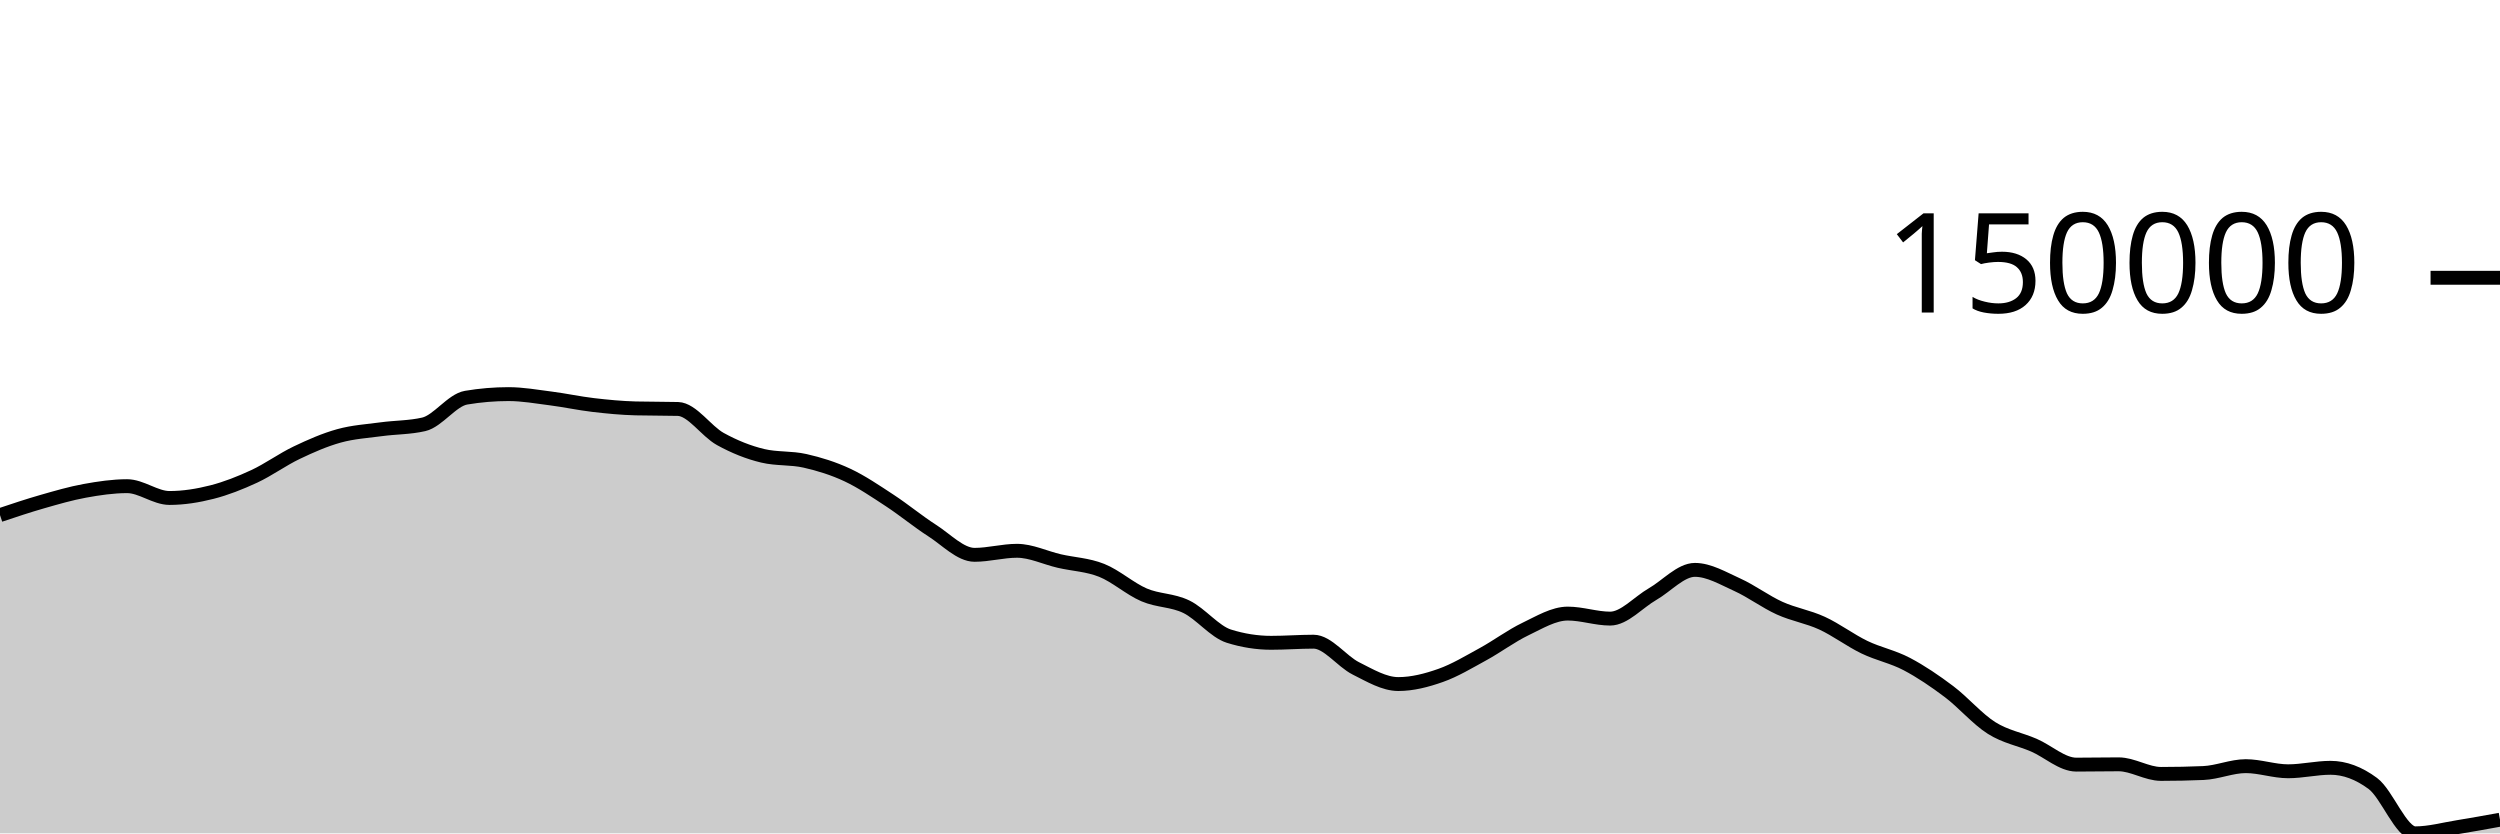
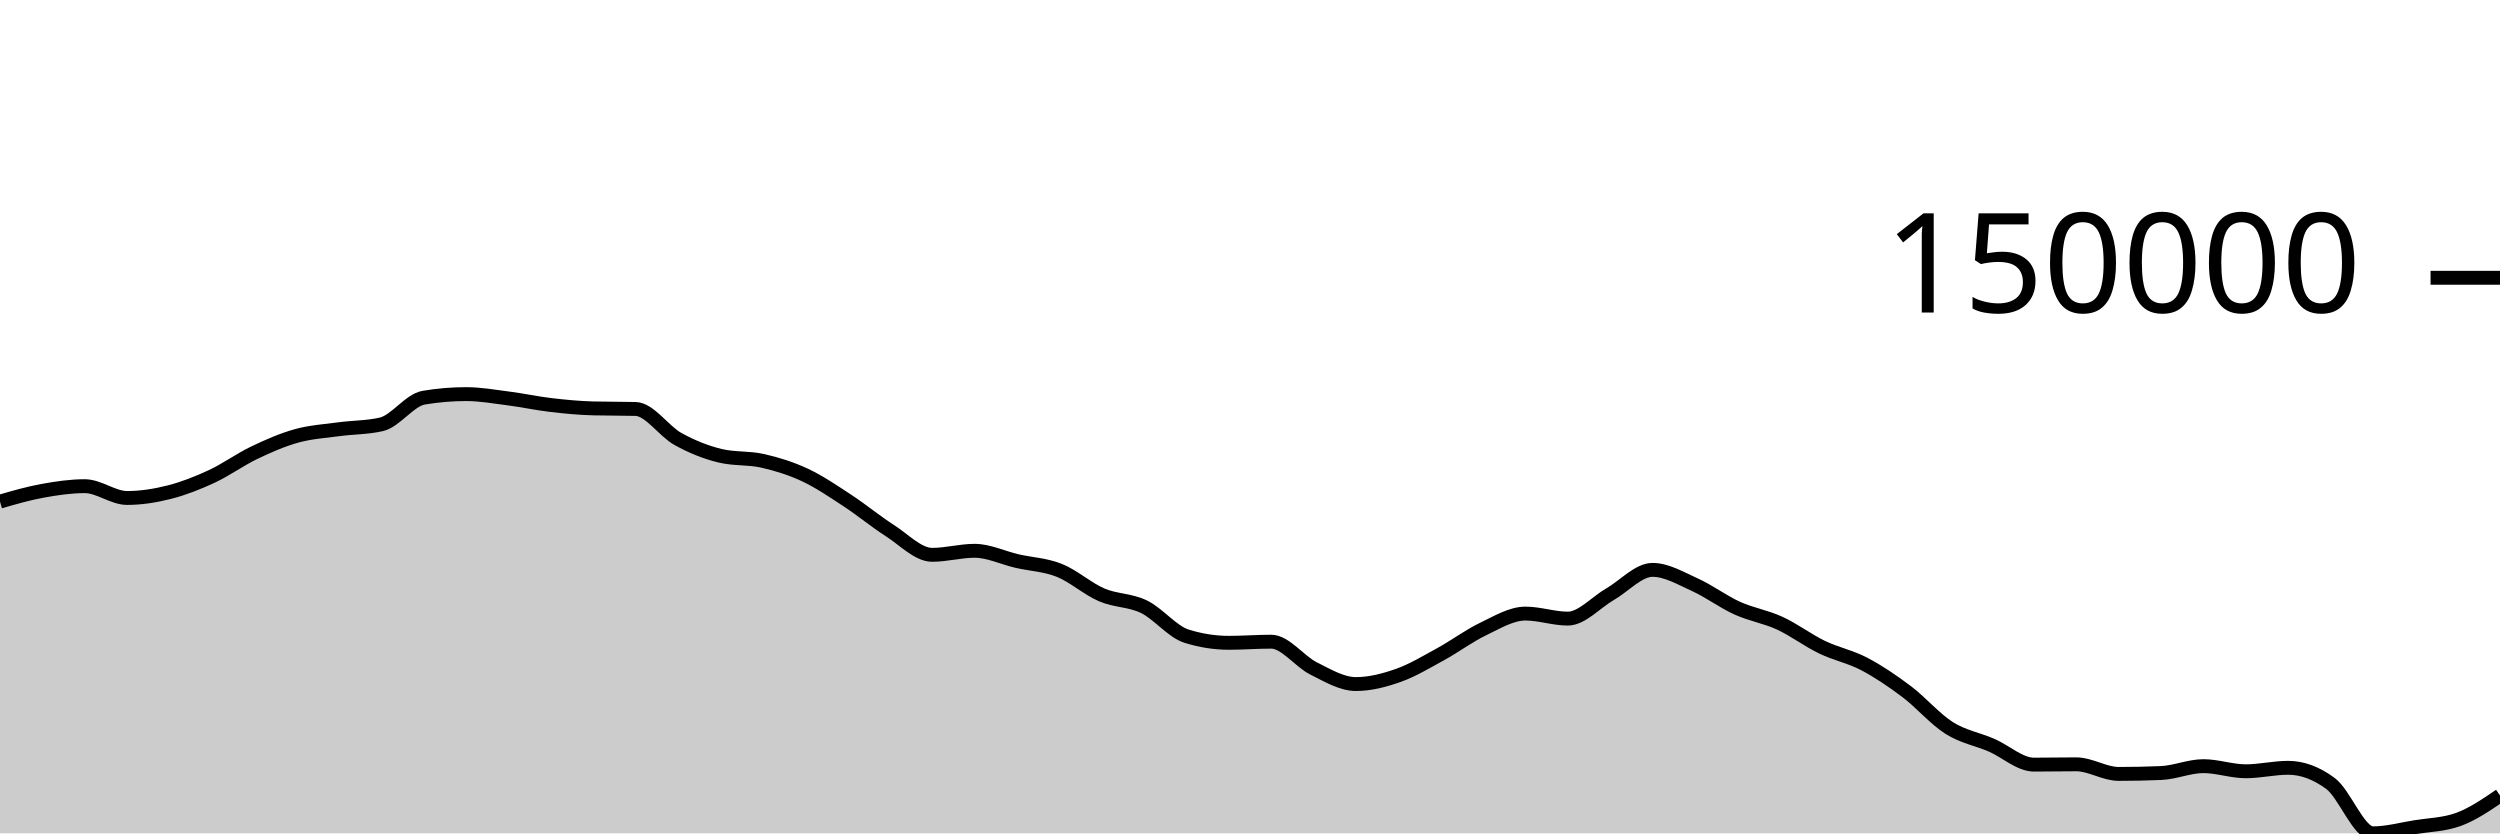
<svg xmlns="http://www.w3.org/2000/svg" viewBox="0 0 180 60">
  <g transform="translate(0,20)">
-     <path class="area" fill="rgba(0, 0, 0, 0.2)" d="M0,17.087C1.017,16.746,2.034,16.406,3.051,16.115C4.068,15.824,5.085,15.526,6.102,15.341C7.119,15.156,8.136,15.004,9.153,15.004C10.169,15.004,11.186,15.854,12.203,15.854C13.22,15.854,14.237,15.691,15.254,15.432C16.271,15.173,17.288,14.771,18.305,14.299C19.322,13.826,20.339,13.083,21.356,12.597C22.373,12.11,23.39,11.665,24.407,11.383C25.424,11.101,26.441,11.042,27.458,10.904C28.475,10.766,29.492,10.787,30.508,10.553C31.525,10.319,32.542,8.804,33.559,8.633C34.576,8.462,35.593,8.376,36.61,8.376C37.627,8.376,38.644,8.558,39.661,8.689C40.678,8.82,41.695,9.042,42.712,9.161C43.729,9.281,44.746,9.378,45.763,9.405C46.78,9.432,47.797,9.418,48.814,9.445C49.831,9.473,50.847,11.046,51.864,11.608C52.881,12.17,53.898,12.575,54.915,12.818C55.932,13.061,56.949,12.951,57.966,13.182C58.983,13.413,60,13.727,61.017,14.203C62.034,14.68,63.051,15.374,64.068,16.04C65.085,16.707,66.102,17.55,67.119,18.202C68.136,18.853,69.153,19.948,70.169,19.948C71.186,19.948,72.203,19.657,73.22,19.657C74.237,19.657,75.254,20.16,76.271,20.395C77.288,20.629,78.305,20.66,79.322,21.066C80.339,21.472,81.356,22.394,82.373,22.831C83.39,23.268,84.407,23.193,85.424,23.688C86.441,24.183,87.458,25.482,88.475,25.802C89.492,26.122,90.508,26.282,91.525,26.282C92.542,26.282,93.559,26.201,94.576,26.201C95.593,26.201,96.61,27.619,97.627,28.127C98.644,28.636,99.661,29.252,100.678,29.252C101.695,29.252,102.712,28.988,103.729,28.629C104.746,28.27,105.763,27.655,106.78,27.099C107.797,26.543,108.814,25.779,109.831,25.292C110.847,24.805,111.864,24.178,112.881,24.178C113.898,24.178,114.915,24.54,115.932,24.54C116.949,24.54,117.966,23.361,118.983,22.777C120,22.192,121.017,21.031,122.034,21.031C123.051,21.031,124.068,21.643,125.085,22.102C126.102,22.562,127.119,23.328,128.136,23.788C129.153,24.249,130.169,24.399,131.186,24.867C132.203,25.335,133.22,26.106,134.237,26.597C135.254,27.087,136.271,27.277,137.288,27.811C138.305,28.346,139.322,29.036,140.339,29.803C141.356,30.57,142.373,31.772,143.39,32.413C144.407,33.055,145.424,33.213,146.441,33.653C147.458,34.093,148.475,35.053,149.492,35.053C150.508,35.053,151.525,35.031,152.542,35.031C153.559,35.031,154.576,35.722,155.593,35.722C156.61,35.722,157.627,35.701,158.644,35.658C159.661,35.615,160.678,35.163,161.695,35.163C162.712,35.163,163.729,35.532,164.746,35.532C165.763,35.532,166.78,35.282,167.797,35.282C168.814,35.282,169.831,35.659,170.847,36.413C171.864,37.167,172.881,40,173.898,40C174.915,40,175.932,39.716,176.949,39.553C177.966,39.389,178.983,39.204,180,39.019L180,40C178.983,40,177.966,40,176.949,40C175.932,40,174.915,40,173.898,40C172.881,40,171.864,40,170.847,40C169.831,40,168.814,40,167.797,40C166.78,40,165.763,40,164.746,40C163.729,40,162.712,40,161.695,40C160.678,40,159.661,40,158.644,40C157.627,40,156.61,40,155.593,40C154.576,40,153.559,40,152.542,40C151.525,40,150.508,40,149.492,40C148.475,40,147.458,40,146.441,40C145.424,40,144.407,40,143.39,40C142.373,40,141.356,40,140.339,40C139.322,40,138.305,40,137.288,40C136.271,40,135.254,40,134.237,40C133.22,40,132.203,40,131.186,40C130.169,40,129.153,40,128.136,40C127.119,40,126.102,40,125.085,40C124.068,40,123.051,40,122.034,40C121.017,40,120,40,118.983,40C117.966,40,116.949,40,115.932,40C114.915,40,113.898,40,112.881,40C111.864,40,110.847,40,109.831,40C108.814,40,107.797,40,106.78,40C105.763,40,104.746,40,103.729,40C102.712,40,101.695,40,100.678,40C99.661,40,98.644,40,97.627,40C96.61,40,95.593,40,94.576,40C93.559,40,92.542,40,91.525,40C90.508,40,89.492,40,88.475,40C87.458,40,86.441,40,85.424,40C84.407,40,83.39,40,82.373,40C81.356,40,80.339,40,79.322,40C78.305,40,77.288,40,76.271,40C75.254,40,74.237,40,73.22,40C72.203,40,71.186,40,70.169,40C69.153,40,68.136,40,67.119,40C66.102,40,65.085,40,64.068,40C63.051,40,62.034,40,61.017,40C60,40,58.983,40,57.966,40C56.949,40,55.932,40,54.915,40C53.898,40,52.881,40,51.864,40C50.847,40,49.831,40,48.814,40C47.797,40,46.78,40,45.763,40C44.746,40,43.729,40,42.712,40C41.695,40,40.678,40,39.661,40C38.644,40,37.627,40,36.61,40C35.593,40,34.576,40,33.559,40C32.542,40,31.525,40,30.508,40C29.492,40,28.475,40,27.458,40C26.441,40,25.424,40,24.407,40C23.39,40,22.373,40,21.356,40C20.339,40,19.322,40,18.305,40C17.288,40,16.271,40,15.254,40C14.237,40,13.22,40,12.203,40C11.186,40,10.169,40,9.153,40C8.136,40,7.119,40,6.102,40C5.085,40,4.068,40,3.051,40C2.034,40,1.017,40,0,40Z" />
-     <path class="line" stroke="black" fill="none" d="M0,17.087C1.017,16.746,2.034,16.406,3.051,16.115C4.068,15.824,5.085,15.526,6.102,15.341C7.119,15.156,8.136,15.004,9.153,15.004C10.169,15.004,11.186,15.854,12.203,15.854C13.22,15.854,14.237,15.691,15.254,15.432C16.271,15.173,17.288,14.771,18.305,14.299C19.322,13.826,20.339,13.083,21.356,12.597C22.373,12.11,23.39,11.665,24.407,11.383C25.424,11.101,26.441,11.042,27.458,10.904C28.475,10.766,29.492,10.787,30.508,10.553C31.525,10.319,32.542,8.804,33.559,8.633C34.576,8.462,35.593,8.376,36.61,8.376C37.627,8.376,38.644,8.558,39.661,8.689C40.678,8.82,41.695,9.042,42.712,9.161C43.729,9.281,44.746,9.378,45.763,9.405C46.78,9.432,47.797,9.418,48.814,9.445C49.831,9.473,50.847,11.046,51.864,11.608C52.881,12.17,53.898,12.575,54.915,12.818C55.932,13.061,56.949,12.951,57.966,13.182C58.983,13.413,60,13.727,61.017,14.203C62.034,14.68,63.051,15.374,64.068,16.04C65.085,16.707,66.102,17.55,67.119,18.202C68.136,18.853,69.153,19.948,70.169,19.948C71.186,19.948,72.203,19.657,73.22,19.657C74.237,19.657,75.254,20.16,76.271,20.395C77.288,20.629,78.305,20.66,79.322,21.066C80.339,21.472,81.356,22.394,82.373,22.831C83.39,23.268,84.407,23.193,85.424,23.688C86.441,24.183,87.458,25.482,88.475,25.802C89.492,26.122,90.508,26.282,91.525,26.282C92.542,26.282,93.559,26.201,94.576,26.201C95.593,26.201,96.61,27.619,97.627,28.127C98.644,28.636,99.661,29.252,100.678,29.252C101.695,29.252,102.712,28.988,103.729,28.629C104.746,28.27,105.763,27.655,106.78,27.099C107.797,26.543,108.814,25.779,109.831,25.292C110.847,24.805,111.864,24.178,112.881,24.178C113.898,24.178,114.915,24.54,115.932,24.54C116.949,24.54,117.966,23.361,118.983,22.777C120,22.192,121.017,21.031,122.034,21.031C123.051,21.031,124.068,21.643,125.085,22.102C126.102,22.562,127.119,23.328,128.136,23.788C129.153,24.249,130.169,24.399,131.186,24.867C132.203,25.335,133.22,26.106,134.237,26.597C135.254,27.087,136.271,27.277,137.288,27.811C138.305,28.346,139.322,29.036,140.339,29.803C141.356,30.57,142.373,31.772,143.39,32.413C144.407,33.055,145.424,33.213,146.441,33.653C147.458,34.093,148.475,35.053,149.492,35.053C150.508,35.053,151.525,35.031,152.542,35.031C153.559,35.031,154.576,35.722,155.593,35.722C156.61,35.722,157.627,35.701,158.644,35.658C159.661,35.615,160.678,35.163,161.695,35.163C162.712,35.163,163.729,35.532,164.746,35.532C165.763,35.532,166.78,35.282,167.797,35.282C168.814,35.282,169.831,35.659,170.847,36.413C171.864,37.167,172.881,40,173.898,40C174.915,40,175.932,39.716,176.949,39.553C177.966,39.389,178.983,39.204,180,39.019" />
+     <path class="area" fill="rgba(0, 0, 0, 0.2)" d="M0,16.115C1.017,15.821,2.034,15.526,3.051,15.341C4.068,15.156,5.085,15.004,6.102,15.004C7.119,15.004,8.136,15.854,9.153,15.854C10.169,15.854,11.186,15.691,12.203,15.432C13.22,15.173,14.237,14.771,15.254,14.299C16.271,13.826,17.288,13.083,18.305,12.597C19.322,12.11,20.339,11.665,21.356,11.383C22.373,11.101,23.39,11.042,24.407,10.904C25.424,10.766,26.441,10.787,27.458,10.553C28.475,10.319,29.492,8.804,30.508,8.633C31.525,8.462,32.542,8.376,33.559,8.376C34.576,8.376,35.593,8.558,36.61,8.689C37.627,8.82,38.644,9.042,39.661,9.161C40.678,9.281,41.695,9.378,42.712,9.405C43.729,9.432,44.746,9.418,45.763,9.445C46.78,9.473,47.797,11.046,48.814,11.608C49.831,12.17,50.847,12.576,51.864,12.818C52.881,13.061,53.898,12.951,54.915,13.182C55.932,13.413,56.949,13.727,57.966,14.203C58.983,14.68,60,15.374,61.017,16.04C62.034,16.707,63.051,17.55,64.068,18.202C65.085,18.853,66.102,19.948,67.119,19.948C68.136,19.948,69.153,19.657,70.169,19.657C71.186,19.657,72.203,20.16,73.22,20.395C74.237,20.629,75.254,20.66,76.271,21.066C77.288,21.472,78.305,22.394,79.322,22.831C80.339,23.268,81.356,23.193,82.373,23.688C83.39,24.183,84.407,25.482,85.424,25.802C86.441,26.122,87.458,26.282,88.475,26.282C89.492,26.282,90.508,26.201,91.525,26.201C92.542,26.201,93.559,27.619,94.576,28.127C95.593,28.636,96.61,29.252,97.627,29.252C98.644,29.252,99.661,28.988,100.678,28.629C101.695,28.27,102.712,27.655,103.729,27.099C104.746,26.543,105.763,25.779,106.78,25.292C107.797,24.805,108.814,24.178,109.831,24.178C110.847,24.178,111.864,24.54,112.881,24.54C113.898,24.54,114.915,23.361,115.932,22.777C116.949,22.192,117.966,21.031,118.983,21.031C120,21.031,121.017,21.643,122.034,22.102C123.051,22.562,124.068,23.328,125.085,23.788C126.102,24.249,127.119,24.399,128.136,24.867C129.153,25.335,130.169,26.106,131.186,26.597C132.203,27.087,133.22,27.277,134.237,27.811C135.254,28.346,136.271,29.036,137.288,29.803C138.305,30.57,139.322,31.772,140.339,32.413C141.356,33.055,142.373,33.213,143.39,33.653C144.407,34.093,145.424,35.053,146.441,35.053C147.458,35.053,148.475,35.031,149.492,35.031C150.508,35.031,151.525,35.722,152.542,35.722C153.559,35.722,154.576,35.701,155.593,35.658C156.61,35.615,157.627,35.163,158.644,35.163C159.661,35.163,160.678,35.532,161.695,35.532C162.712,35.532,163.729,35.282,164.746,35.282C165.763,35.282,166.78,35.659,167.797,36.413C168.814,37.167,169.831,40,170.847,40C171.864,40,172.881,39.716,173.898,39.553C174.915,39.389,175.932,39.375,176.949,39.019C177.966,38.662,178.983,37.97,180,37.277L180,40C178.983,40,177.966,40,176.949,40C175.932,40,174.915,40,173.898,40C172.881,40,171.864,40,170.847,40C169.831,40,168.814,40,167.797,40C166.78,40,165.763,40,164.746,40C163.729,40,162.712,40,161.695,40C160.678,40,159.661,40,158.644,40C157.627,40,156.61,40,155.593,40C154.576,40,153.559,40,152.542,40C151.525,40,150.508,40,149.492,40C148.475,40,147.458,40,146.441,40C145.424,40,144.407,40,143.39,40C142.373,40,141.356,40,140.339,40C139.322,40,138.305,40,137.288,40C136.271,40,135.254,40,134.237,40C133.22,40,132.203,40,131.186,40C130.169,40,129.153,40,128.136,40C127.119,40,126.102,40,125.085,40C124.068,40,123.051,40,122.034,40C121.017,40,120,40,118.983,40C117.966,40,116.949,40,115.932,40C114.915,40,113.898,40,112.881,40C111.864,40,110.847,40,109.831,40C108.814,40,107.797,40,106.78,40C105.763,40,104.746,40,103.729,40C102.712,40,101.695,40,100.678,40C99.661,40,98.644,40,97.627,40C96.61,40,95.593,40,94.576,40C93.559,40,92.542,40,91.525,40C90.508,40,89.492,40,88.475,40C87.458,40,86.441,40,85.424,40C84.407,40,83.39,40,82.373,40C81.356,40,80.339,40,79.322,40C78.305,40,77.288,40,76.271,40C75.254,40,74.237,40,73.22,40C72.203,40,71.186,40,70.169,40C69.153,40,68.136,40,67.119,40C66.102,40,65.085,40,64.068,40C63.051,40,62.034,40,61.017,40C60,40,58.983,40,57.966,40C56.949,40,55.932,40,54.915,40C53.898,40,52.881,40,51.864,40C50.847,40,49.831,40,48.814,40C47.797,40,46.78,40,45.763,40C44.746,40,43.729,40,42.712,40C41.695,40,40.678,40,39.661,40C38.644,40,37.627,40,36.61,40C35.593,40,34.576,40,33.559,40C32.542,40,31.525,40,30.508,40C29.492,40,28.475,40,27.458,40C26.441,40,25.424,40,24.407,40C23.39,40,22.373,40,21.356,40C20.339,40,19.322,40,18.305,40C17.288,40,16.271,40,15.254,40C14.237,40,13.22,40,12.203,40C11.186,40,10.169,40,9.153,40C8.136,40,7.119,40,6.102,40C5.085,40,4.068,40,3.051,40C2.034,40,1.017,40,0,40Z" />
+     <path class="line" stroke="black" fill="none" d="M0,16.115C1.017,15.821,2.034,15.526,3.051,15.341C4.068,15.156,5.085,15.004,6.102,15.004C7.119,15.004,8.136,15.854,9.153,15.854C10.169,15.854,11.186,15.691,12.203,15.432C13.22,15.173,14.237,14.771,15.254,14.299C16.271,13.826,17.288,13.083,18.305,12.597C19.322,12.11,20.339,11.665,21.356,11.383C22.373,11.101,23.39,11.042,24.407,10.904C25.424,10.766,26.441,10.787,27.458,10.553C28.475,10.319,29.492,8.804,30.508,8.633C31.525,8.462,32.542,8.376,33.559,8.376C34.576,8.376,35.593,8.558,36.61,8.689C37.627,8.82,38.644,9.042,39.661,9.161C40.678,9.281,41.695,9.378,42.712,9.405C43.729,9.432,44.746,9.418,45.763,9.445C46.78,9.473,47.797,11.046,48.814,11.608C49.831,12.17,50.847,12.576,51.864,12.818C52.881,13.061,53.898,12.951,54.915,13.182C55.932,13.413,56.949,13.727,57.966,14.203C58.983,14.68,60,15.374,61.017,16.04C62.034,16.707,63.051,17.55,64.068,18.202C65.085,18.853,66.102,19.948,67.119,19.948C68.136,19.948,69.153,19.657,70.169,19.657C71.186,19.657,72.203,20.16,73.22,20.395C74.237,20.629,75.254,20.66,76.271,21.066C77.288,21.472,78.305,22.394,79.322,22.831C80.339,23.268,81.356,23.193,82.373,23.688C83.39,24.183,84.407,25.482,85.424,25.802C86.441,26.122,87.458,26.282,88.475,26.282C89.492,26.282,90.508,26.201,91.525,26.201C92.542,26.201,93.559,27.619,94.576,28.127C95.593,28.636,96.61,29.252,97.627,29.252C98.644,29.252,99.661,28.988,100.678,28.629C101.695,28.27,102.712,27.655,103.729,27.099C104.746,26.543,105.763,25.779,106.78,25.292C107.797,24.805,108.814,24.178,109.831,24.178C110.847,24.178,111.864,24.54,112.881,24.54C113.898,24.54,114.915,23.361,115.932,22.777C116.949,22.192,117.966,21.031,118.983,21.031C120,21.031,121.017,21.643,122.034,22.102C123.051,22.562,124.068,23.328,125.085,23.788C126.102,24.249,127.119,24.399,128.136,24.867C129.153,25.335,130.169,26.106,131.186,26.597C132.203,27.087,133.22,27.277,134.237,27.811C135.254,28.346,136.271,29.036,137.288,29.803C138.305,30.57,139.322,31.772,140.339,32.413C141.356,33.055,142.373,33.213,143.39,33.653C144.407,34.093,145.424,35.053,146.441,35.053C147.458,35.053,148.475,35.031,149.492,35.031C150.508,35.031,151.525,35.722,152.542,35.722C153.559,35.722,154.576,35.701,155.593,35.658C156.61,35.615,157.627,35.163,158.644,35.163C159.661,35.163,160.678,35.532,161.695,35.532C162.712,35.532,163.729,35.282,164.746,35.282C165.763,35.282,166.78,35.659,167.797,36.413C168.814,37.167,169.831,40,170.847,40C171.864,40,172.881,39.716,173.898,39.553C174.915,39.389,175.932,39.375,176.949,39.019C177.966,38.662,178.983,37.97,180,37.277" />
    <path class="axis-ceiling" stroke-width="1" stroke="black" fill="none" d="M175,0L180,0" />
    <text class="axis-ceiling-label" font-family="sans-serif" text-anchor="end" font-size="10px" x="170" y="2.5">150000</text>
  </g>
</svg>
